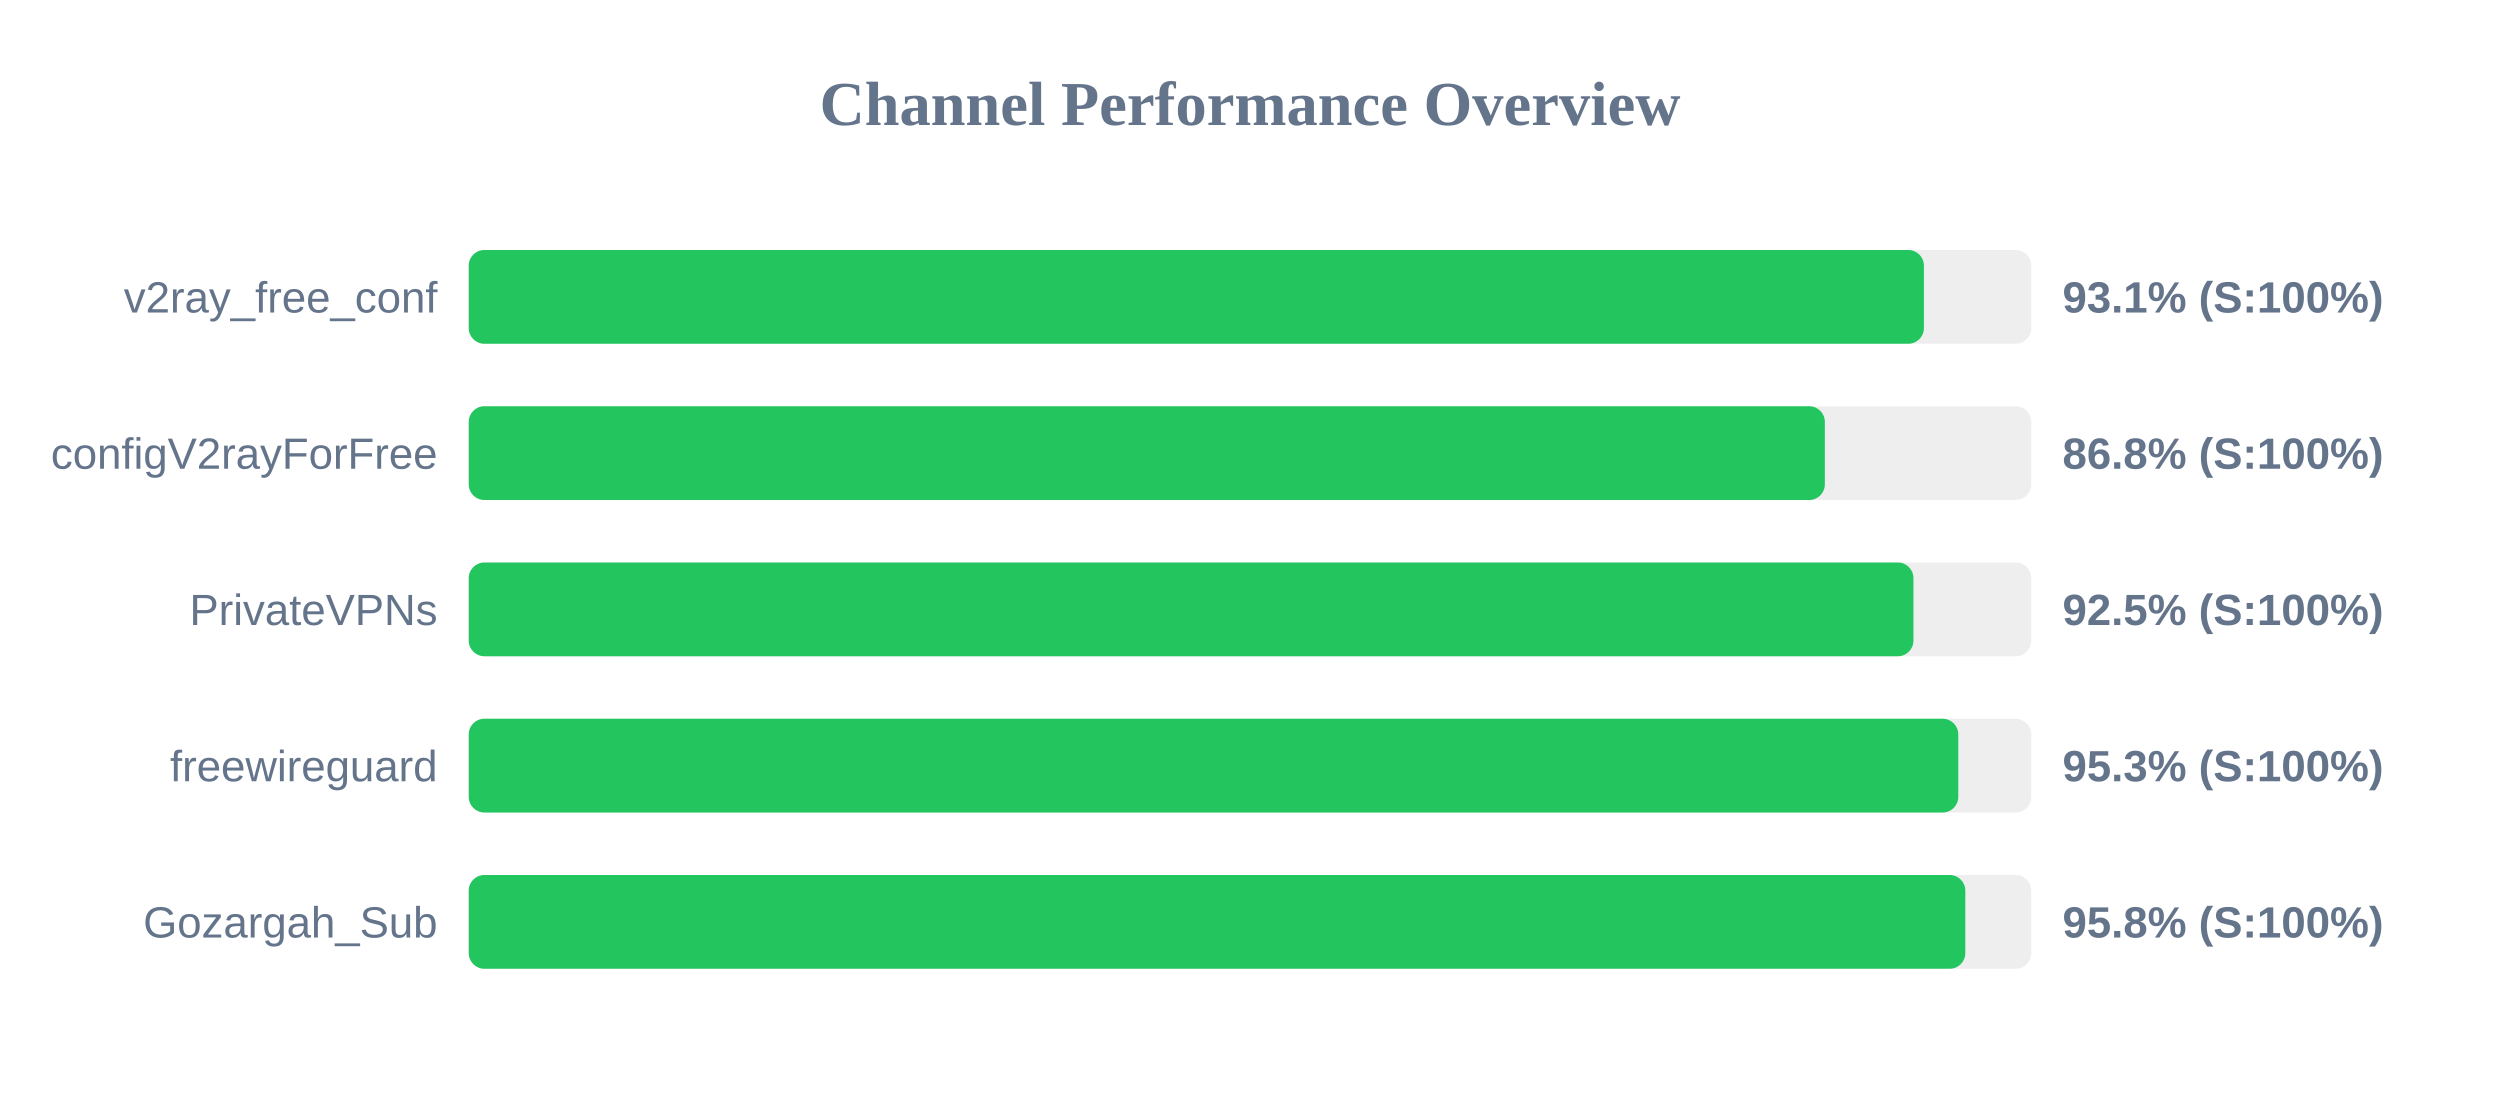
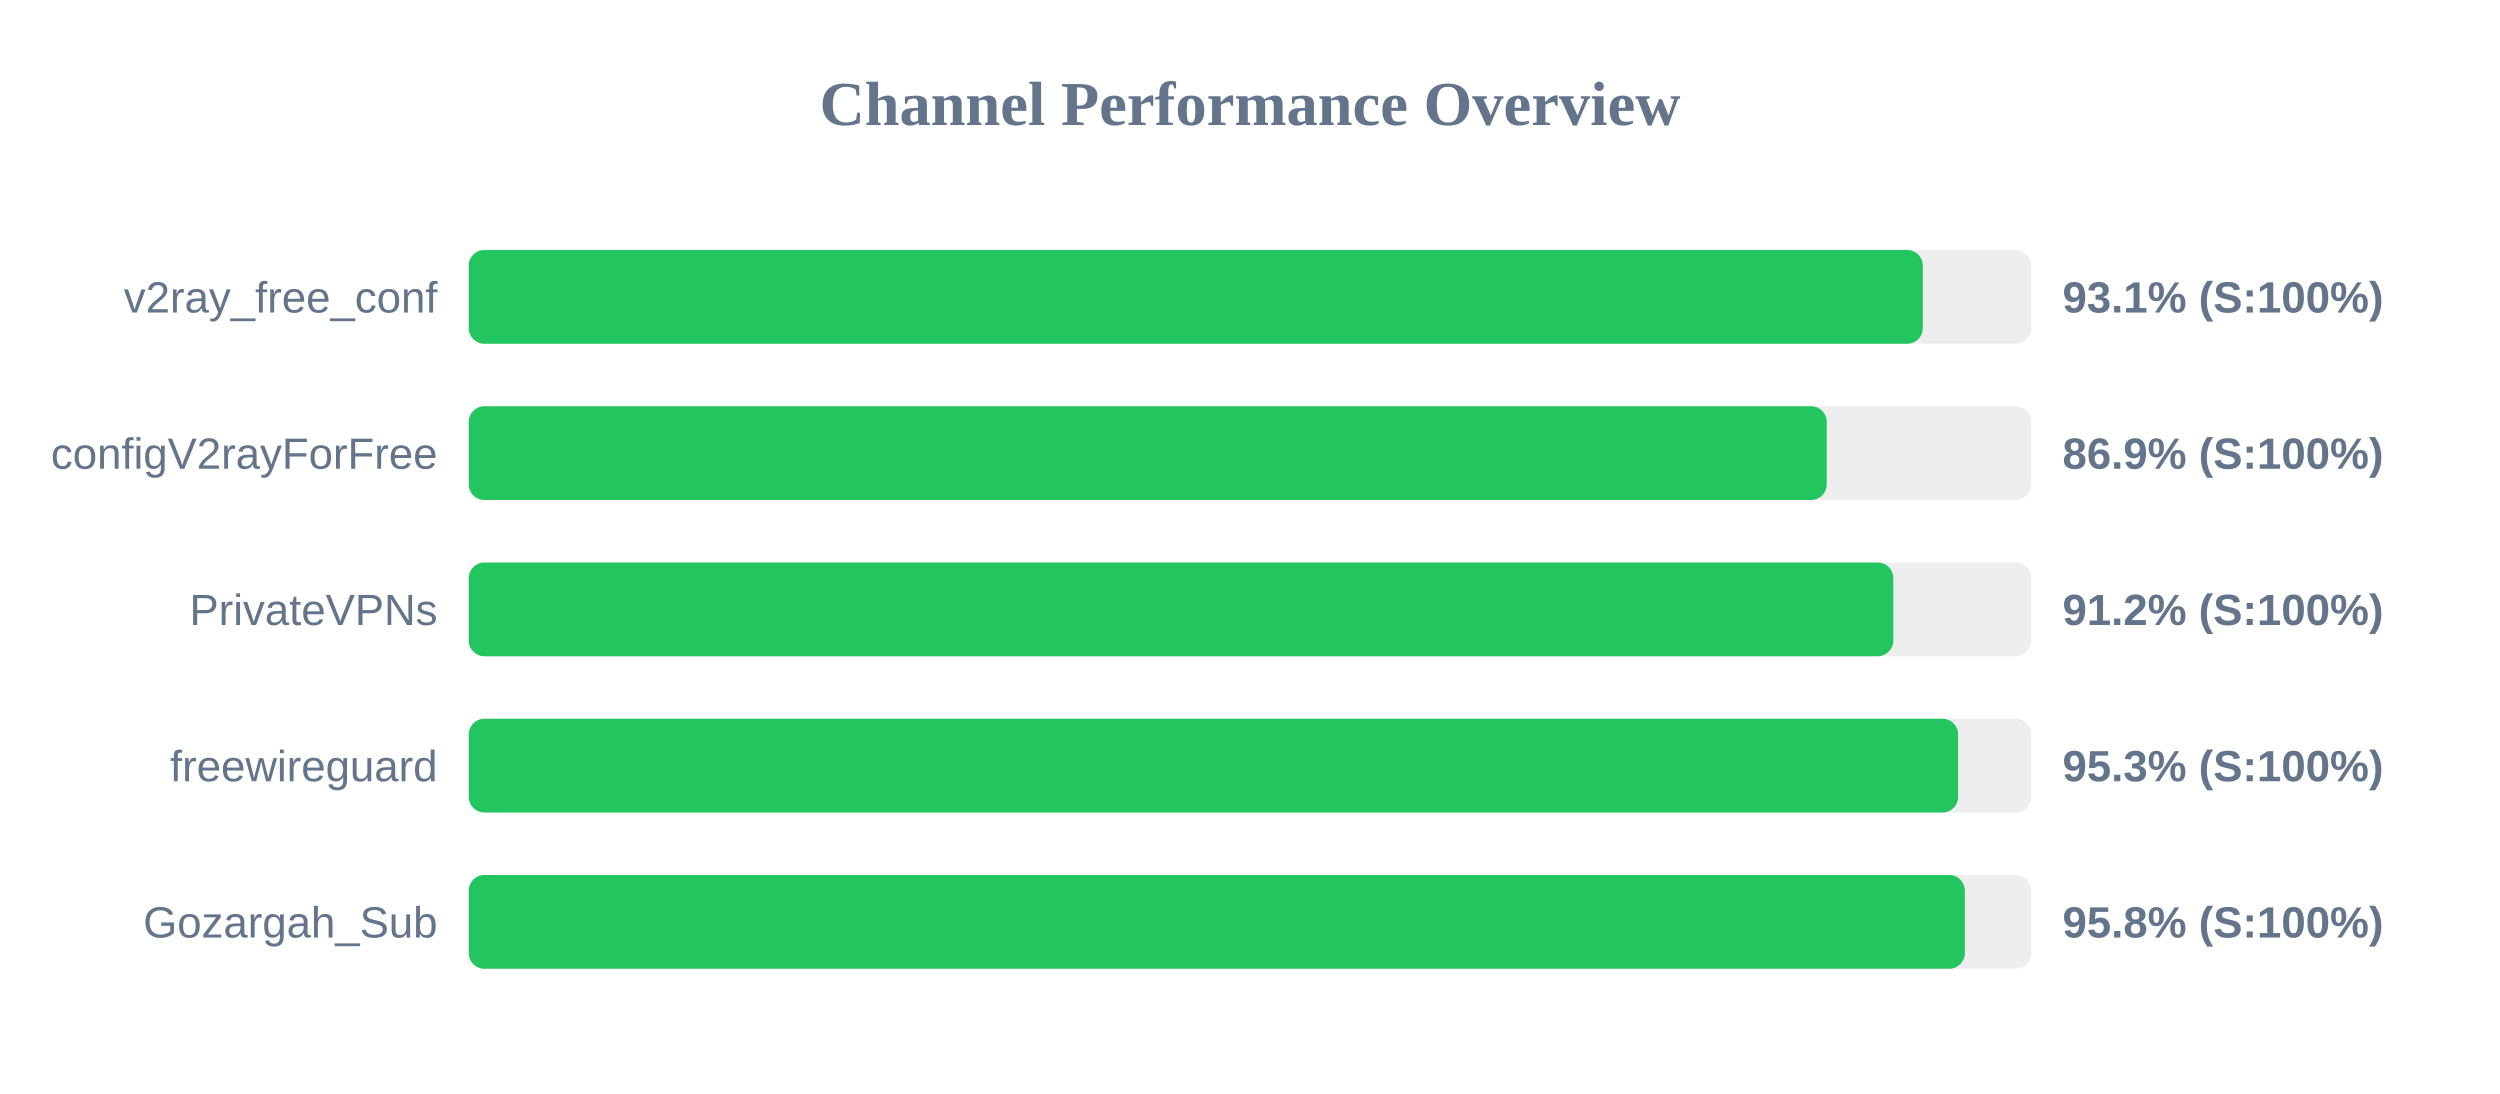
<svg xmlns="http://www.w3.org/2000/svg" width="800" height="350" version="1.1">
  <style>
        .row { font: 14px Arial; fill: #64748b; }
        .score { font: bold 14px Arial; fill: #64748b; }
    </style>
  <text x="400" y="40" text-anchor="middle" font-size="20px" font-weight="bold" fill="#64748b">Channel Performance Overview</text>
  <rect x="150" y="80" width="500" height="30" fill="#eee" rx="5" />
-   <rect x="150" y="80" width="465.65" height="30" fill="#22c55e" rx="5" />
+   <rect x="150" y="80" width="465.3" height="30" fill="#22c55e" rx="5" />
  <text x="140" y="100" text-anchor="end" class="row">v2ray_free_conf</text>
  <text x="660" y="100" text-anchor="start" class="score">93.1% (S:100%)</text>
  <rect x="150" y="130" width="500" height="30" fill="#eee" rx="5" />
-   <rect x="150" y="130" width="433.95" height="30" fill="#22c55e" rx="5" />
+   <rect x="150" y="130" width="434.55" height="30" fill="#22c55e" rx="5" />
  <text x="140" y="150" text-anchor="end" class="row">configV2rayForFree</text>
-   <text x="660" y="150" text-anchor="start" class="score">86.8% (S:100%)</text>
+   <text x="660" y="150" text-anchor="start" class="score">86.9% (S:100%)</text>
  <rect x="150" y="180" width="500" height="30" fill="#eee" rx="5" />
-   <rect x="150" y="180" width="462.3" height="30" fill="#22c55e" rx="5" />
+   <rect x="150" y="180" width="455.85" height="30" fill="#22c55e" rx="5" />
  <text x="140" y="200" text-anchor="end" class="row">PrivateVPNs</text>
-   <text x="660" y="200" text-anchor="start" class="score">92.5% (S:100%)</text>
+   <text x="660" y="200" text-anchor="start" class="score">91.2% (S:100%)</text>
  <rect x="150" y="230" width="500" height="30" fill="#eee" rx="5" />
-   <rect x="150" y="230" width="476.65" height="30" fill="#22c55e" rx="5" />
+   <rect x="150" y="230" width="476.6" height="30" fill="#22c55e" rx="5" />
  <text x="140" y="250" text-anchor="end" class="row">freewireguard</text>
  <text x="660" y="250" text-anchor="start" class="score">95.3% (S:100%)</text>
  <rect x="150" y="280" width="500" height="30" fill="#eee" rx="5" />
-   <rect x="150" y="280" width="478.9" height="30" fill="#22c55e" rx="5" />
+   <rect x="150" y="280" width="478.75" height="30" fill="#22c55e" rx="5" />
  <text x="140" y="300" text-anchor="end" class="row">Gozargah_Sub</text>
  <text x="660" y="300" text-anchor="start" class="score">95.8% (S:100%)</text>
</svg>
